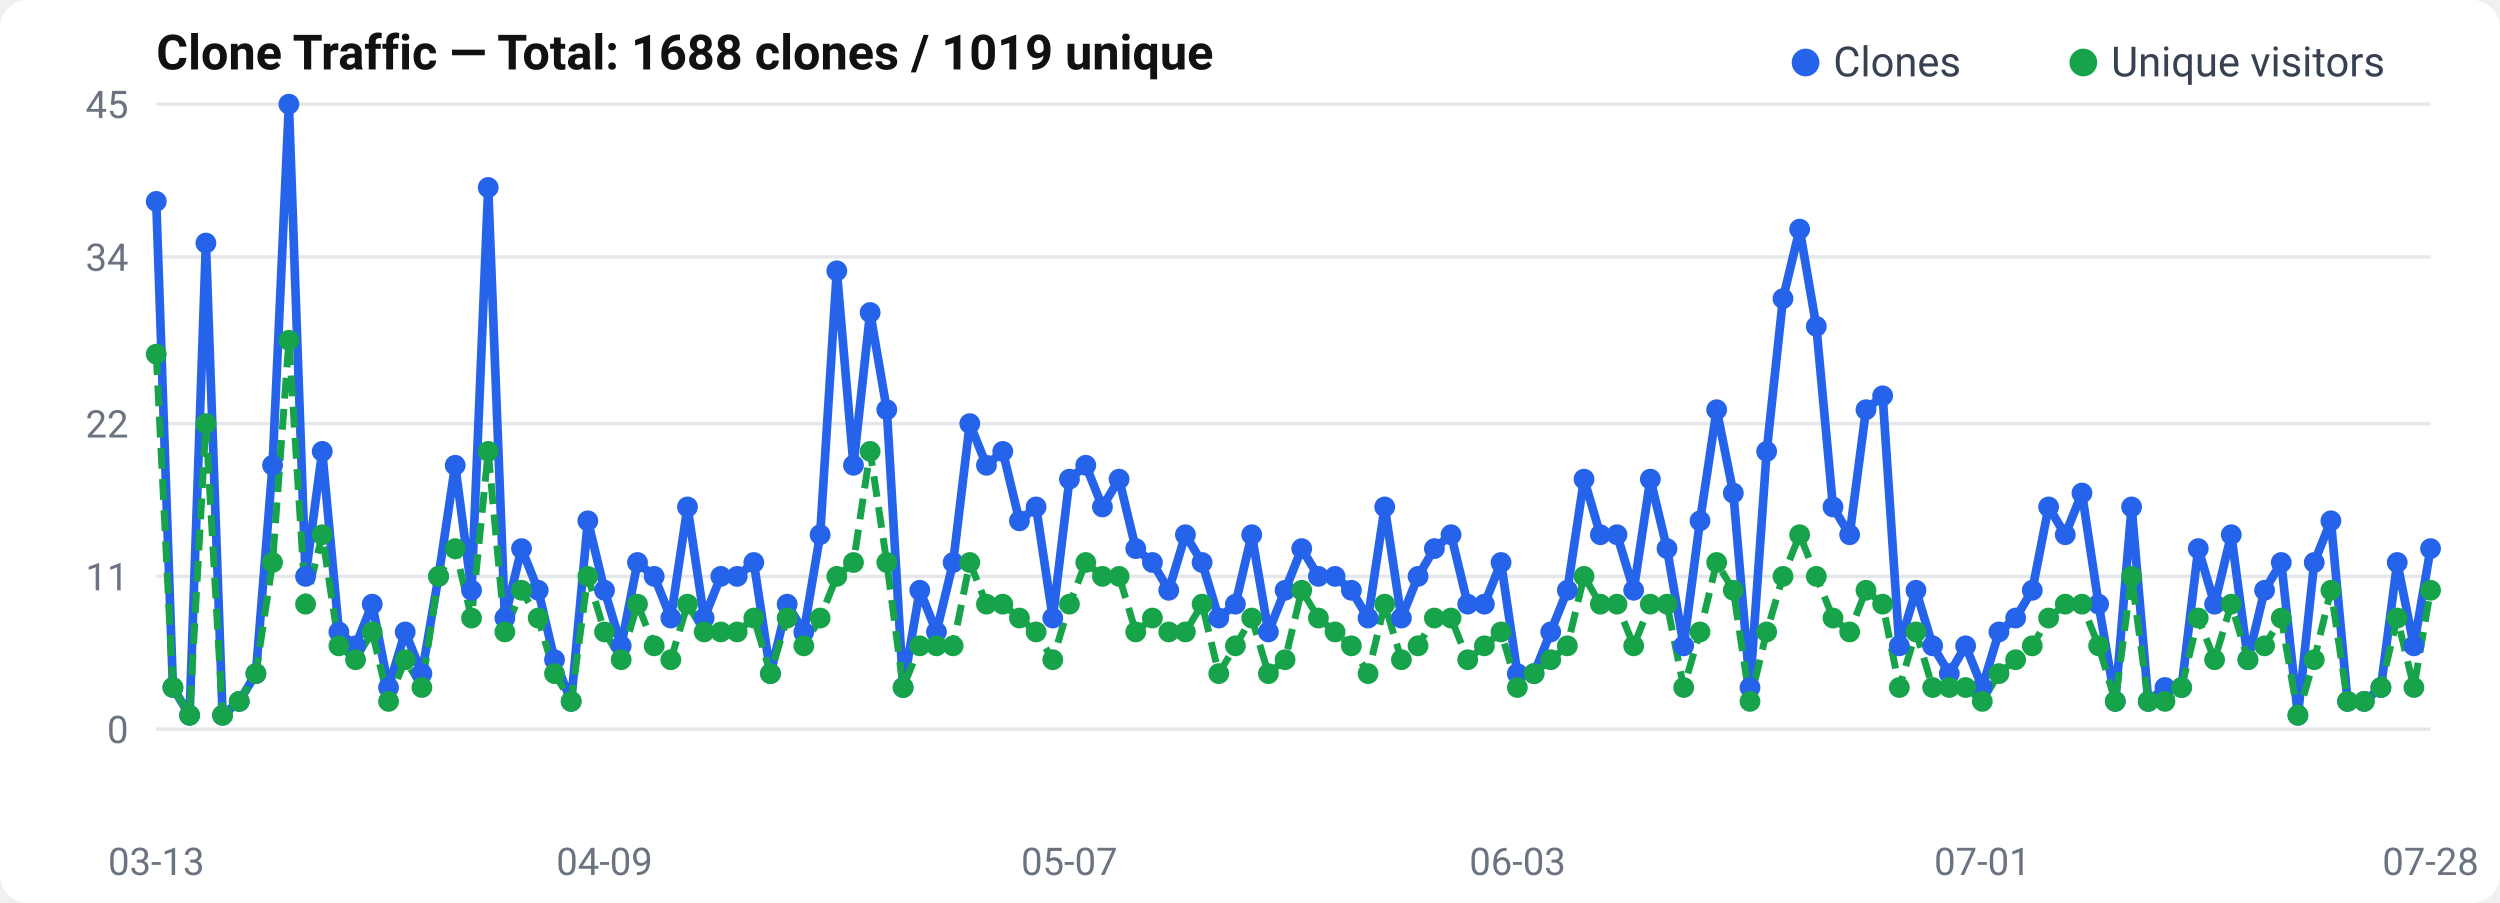
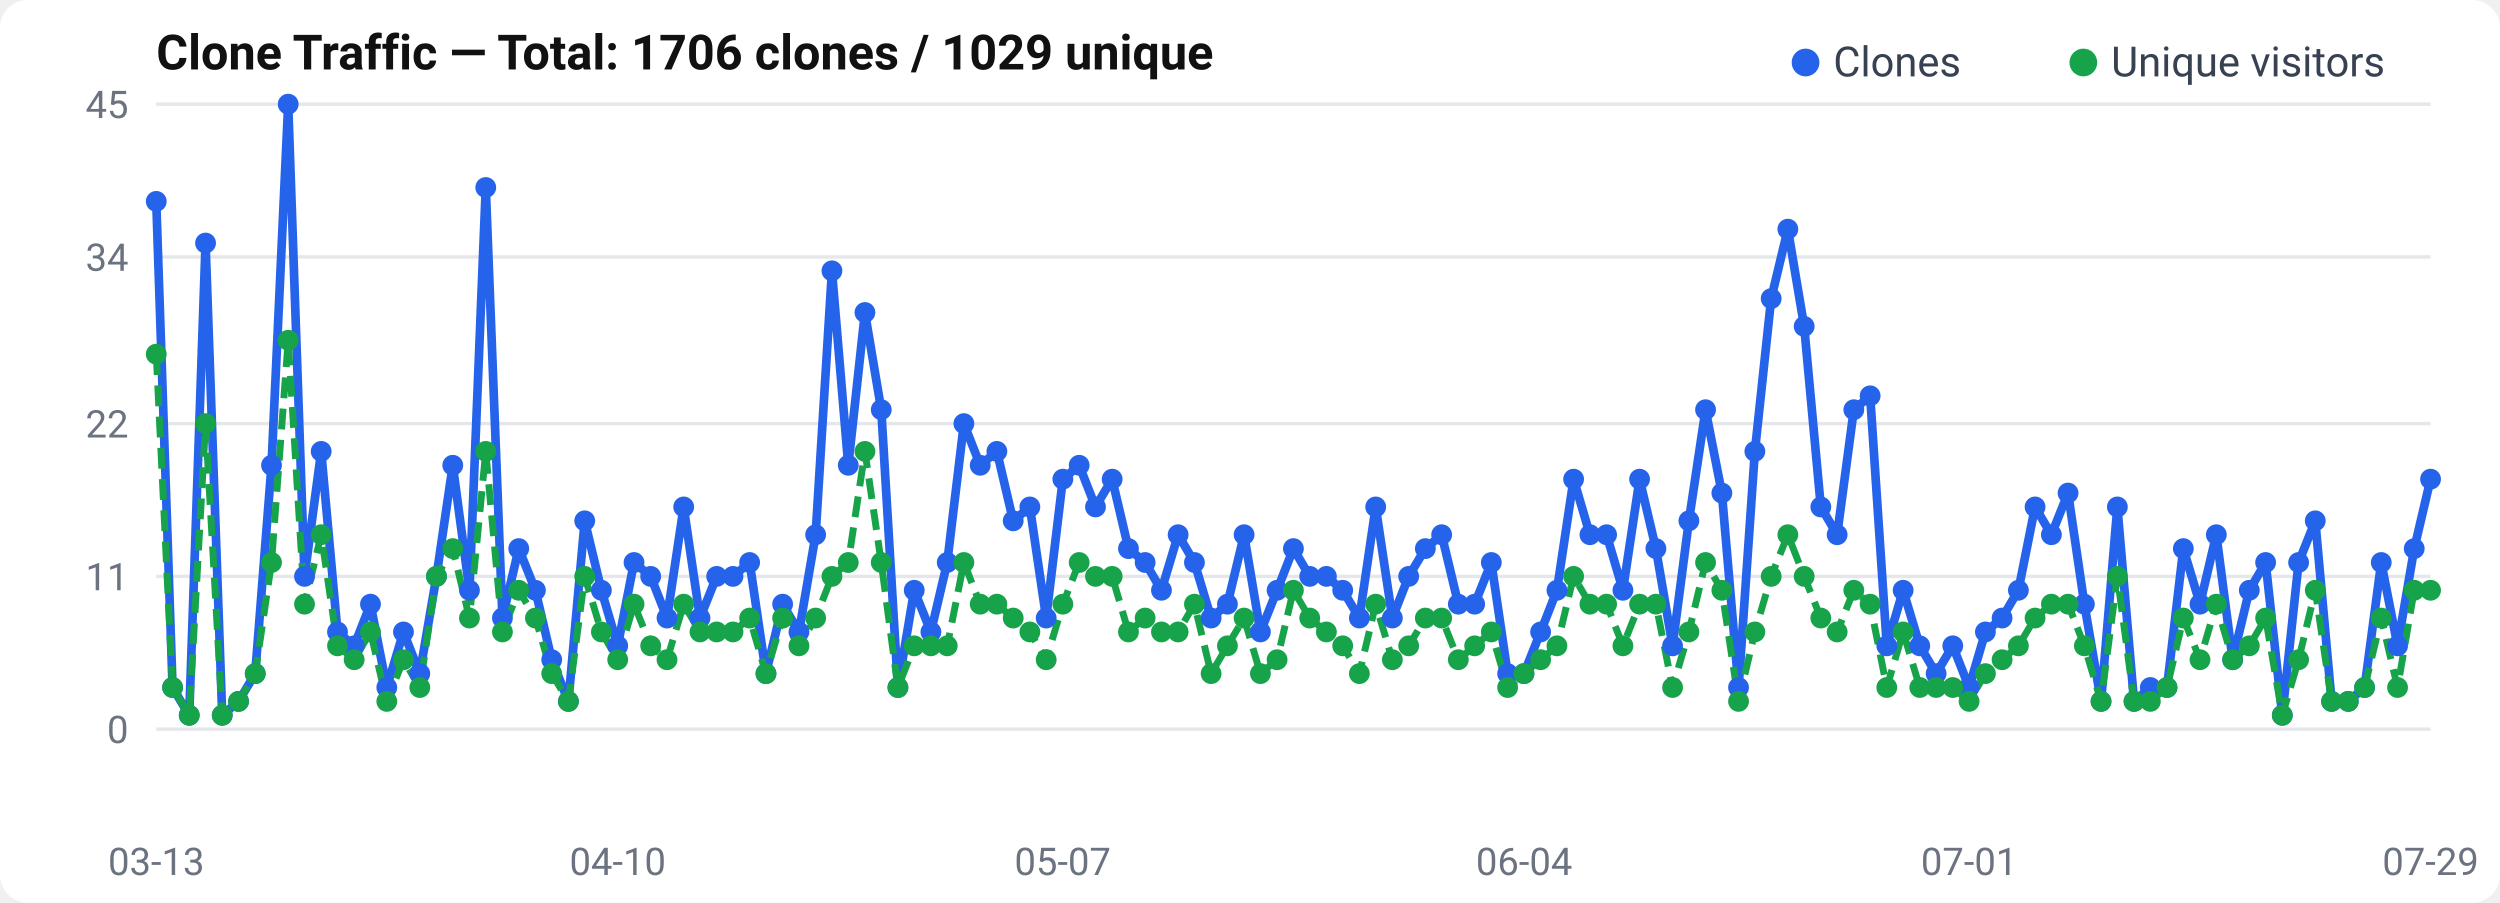
<svg xmlns="http://www.w3.org/2000/svg" width="720" height="260" viewBox="0 0 720 260">
  <rect width="720" height="260" rx="8" fill="#fff" />
  <text x="45" y="20" font-size="14" font-weight="600" fill="#111" font-family="-apple-system, BlinkMacSystemFont, Segoe UI, Roboto, sans-serif">
-   Clone Traffic — Total: 1688 clones / 1019 unique
+   Clone Traffic — Total: 1706 clones / 1029 unique
</text>
  <text x="37" y="214.0" text-anchor="end" font-size="11" fill="#6b7280" font-family="-apple-system, BlinkMacSystemFont, Segoe UI, Roboto, sans-serif">0</text>
  <line x1="45" y1="210.0" x2="700" y2="210.0" stroke="#e5e7eb" stroke-width="1" />
  <text x="37" y="170.0" text-anchor="end" font-size="11" fill="#6b7280" font-family="-apple-system, BlinkMacSystemFont, Segoe UI, Roboto, sans-serif">11</text>
  <line x1="45" y1="166.0" x2="700" y2="166.0" stroke="#e5e7eb" stroke-width="1" />
  <text x="37" y="126.0" text-anchor="end" font-size="11" fill="#6b7280" font-family="-apple-system, BlinkMacSystemFont, Segoe UI, Roboto, sans-serif">22</text>
  <line x1="45" y1="122.0" x2="700" y2="122.0" stroke="#e5e7eb" stroke-width="1" />
  <text x="37" y="78.0" text-anchor="end" font-size="11" fill="#6b7280" font-family="-apple-system, BlinkMacSystemFont, Segoe UI, Roboto, sans-serif">34</text>
  <line x1="45" y1="74.0" x2="700" y2="74.0" stroke="#e5e7eb" stroke-width="1" />
  <text x="37" y="34.0" text-anchor="end" font-size="11" fill="#6b7280" font-family="-apple-system, BlinkMacSystemFont, Segoe UI, Roboto, sans-serif">45</text>
  <line x1="45" y1="30.0" x2="700" y2="30.0" stroke="#e5e7eb" stroke-width="1" />
-   <polyline points="45.0,58.0 49.8,198.0 54.6,206.0 59.3,70.0 64.1,206.0 68.9,202.0 73.7,194.0 78.5,134.0 83.2,30.0 88.0,166.0 92.8,130.0 97.6,182.0 102.4,186.0 107.2,174.0 111.9,198.0 116.7,182.0 121.5,194.0 126.3,166.0 131.1,134.0 135.8,170.0 140.6,54.0 145.4,178.0 150.2,158.0 155.0,170.0 159.7,190.0 164.5,202.0 169.3,150.0 174.1,170.0 178.9,186.0 183.6,162.0 188.4,166.0 193.2,178.0 198.0,146.0 202.8,178.0 207.6,166.0 212.3,166.0 217.1,162.0 221.9,194.0 226.7,174.0 231.5,182.0 236.2,154.0 241.0,78.0 245.8,134.0 250.6,90.0 255.4,118.0 260.1,198.0 264.9,170.0 269.7,182.0 274.5,162.0 279.3,122.0 284.1,134.0 288.8,130.0 293.6,150.0 298.4,146.0 303.2,178.0 308.0,138.0 312.7,134.0 317.5,146.0 322.3,138.0 327.1,158.0 331.9,162.0 336.6,170.0 341.4,154.0 346.2,162.0 351.0,178.0 355.8,174.0 360.5,154.0 365.3,182.0 370.1,170.0 374.9,158.0 379.7,166.0 384.5,166.0 389.2,170.0 394.0,178.0 398.8,146.0 403.6,178.0 408.4,166.0 413.1,158.0 417.9,154.0 422.7,174.0 427.5,174.0 432.3,162.0 437.0,194.0 441.8,194.0 446.6,182.0 451.4,170.0 456.2,138.0 460.9,154.0 465.7,154.0 470.5,170.0 475.3,138.0 480.1,158.0 484.9,186.0 489.6,150.0 494.4,118.0 499.2,142.0 504.0,198.0 508.8,130.0 513.5,86.0 518.3,66.0 523.1,94.0 527.9,146.0 532.7,154.0 537.4,118.0 542.2,114.0 547.0,186.0 551.8,170.0 556.6,186.0 561.4,194.0 566.1,186.0 570.9,198.0 575.7,182.0 580.5,178.0 585.3,170.0 590.0,146.0 594.8,154.0 599.6,142.0 604.4,174.0 609.2,202.0 613.9,146.0 618.7,202.0 623.5,198.0 628.3,198.0 633.1,158.0 637.8,174.0 642.6,154.0 647.4,190.0 652.2,170.0 657.0,162.0 661.8,206.0 666.5,162.0 671.3,150.0 676.1,202.0 680.9,202.0 685.7,198.0 690.4,162.0 695.2,186.0 700.0,158.0" fill="none" stroke="#2563eb" stroke-width="2.5" stroke-linejoin="round" />
-   <polyline points="45.0,102.0 49.8,198.0 54.6,206.0 59.3,122.0 64.1,206.0 68.9,202.0 73.7,194.0 78.5,162.0 83.2,98.0 88.0,174.0 92.8,154.0 97.6,186.0 102.4,190.0 107.2,182.0 111.9,202.0 116.7,190.0 121.5,198.0 126.3,166.0 131.1,158.0 135.8,178.0 140.6,130.0 145.4,182.0 150.2,170.0 155.0,178.0 159.7,194.0 164.5,202.0 169.3,166.0 174.1,182.0 178.9,190.0 183.6,174.0 188.4,186.0 193.2,190.0 198.0,174.0 202.8,182.0 207.6,182.0 212.3,182.0 217.1,178.0 221.9,194.0 226.7,178.0 231.5,186.0 236.2,178.0 241.0,166.0 245.8,162.0 250.6,130.0 255.4,162.0 260.1,198.0 264.9,186.0 269.7,186.0 274.5,186.0 279.3,162.0 284.1,174.0 288.8,174.0 293.6,178.0 298.4,182.0 303.2,190.0 308.0,174.0 312.7,162.0 317.5,166.0 322.3,166.0 327.1,182.0 331.9,178.0 336.6,182.0 341.4,182.0 346.2,174.0 351.0,194.0 355.8,186.0 360.5,178.0 365.3,194.0 370.1,190.0 374.9,170.0 379.7,178.0 384.5,182.0 389.2,186.0 394.0,194.0 398.8,174.0 403.6,190.0 408.4,186.0 413.1,178.0 417.9,178.0 422.7,190.0 427.5,186.0 432.3,182.0 437.0,198.0 441.8,194.0 446.6,190.0 451.4,186.0 456.2,166.0 460.9,174.0 465.7,174.0 470.5,186.0 475.3,174.0 480.1,174.0 484.9,198.0 489.6,182.0 494.4,162.0 499.2,170.0 504.0,202.0 508.8,182.0 513.5,166.0 518.3,154.0 523.1,166.0 527.9,178.0 532.7,182.0 537.4,170.0 542.2,174.0 547.0,198.0 551.8,182.0 556.6,198.0 561.4,198.0 566.1,198.0 570.9,202.0 575.7,194.0 580.5,190.0 585.3,186.0 590.0,178.0 594.8,174.0 599.6,174.0 604.4,186.0 609.2,202.0 613.9,166.0 618.7,202.0 623.5,202.0 628.3,198.0 633.1,178.0 637.8,190.0 642.6,174.0 647.4,190.0 652.2,186.0 657.0,178.0 661.8,206.0 666.5,190.0 671.3,170.0 676.1,202.0 680.9,202.0 685.7,198.0 690.4,178.0 695.2,198.0 700.0,170.0" fill="none" stroke="#16a34a" stroke-width="2" stroke-dasharray="6,3" stroke-linejoin="round" />
+   <polyline points="45.0,58.0 49.7,198.0 54.5,206.0 59.2,70.0 64.0,206.0 68.7,202.0 73.5,194.0 78.2,134.0 83.0,30.0 87.7,166.0 92.5,130.0 97.2,182.0 102.0,186.0 106.7,174.0 111.4,198.0 116.2,182.0 120.9,194.0 125.7,166.0 130.4,134.0 135.2,170.0 139.9,54.0 144.7,178.0 149.4,158.0 154.2,170.0 158.9,190.0 163.7,202.0 168.4,150.0 173.2,170.0 177.9,186.0 182.6,162.0 187.4,166.0 192.1,178.0 196.9,146.0 201.6,178.0 206.4,166.0 211.1,166.0 215.9,162.0 220.6,194.0 225.4,174.0 230.1,182.0 234.9,154.0 239.6,78.0 244.3,134.0 249.1,90.0 253.8,118.0 258.6,198.0 263.3,170.0 268.1,182.0 272.8,162.0 277.6,122.0 282.3,134.0 287.1,130.0 291.8,150.0 296.6,146.0 301.3,178.0 306.1,138.0 310.8,134.0 315.5,146.0 320.3,138.0 325.0,158.0 329.8,162.0 334.5,170.0 339.3,154.0 344.0,162.0 348.8,178.0 353.5,174.0 358.3,154.0 363.0,182.0 367.8,170.0 372.5,158.0 377.2,166.0 382.0,166.0 386.7,170.0 391.5,178.0 396.2,146.0 401.0,178.0 405.7,166.0 410.5,158.0 415.2,154.0 420.0,174.0 424.7,174.0 429.5,162.0 434.2,194.0 438.9,194.0 443.7,182.0 448.4,170.0 453.2,138.0 457.9,154.0 462.7,154.0 467.4,170.0 472.2,138.0 476.9,158.0 481.7,186.0 486.4,150.0 491.2,118.0 495.9,142.0 500.7,198.0 505.4,130.0 510.1,86.0 514.9,66.0 519.6,94.0 524.4,146.0 529.1,154.0 533.9,118.0 538.6,114.0 543.4,186.0 548.1,170.0 552.9,186.0 557.6,194.0 562.4,186.0 567.1,198.0 571.8,182.0 576.6,178.0 581.3,170.0 586.1,146.0 590.8,154.0 595.6,142.0 600.3,174.0 605.1,202.0 609.8,146.0 614.6,202.0 619.3,198.0 624.1,198.0 628.8,158.0 633.6,174.0 638.3,154.0 643.0,190.0 647.8,170.0 652.5,162.0 657.3,206.0 662.0,162.0 666.8,150.0 671.5,202.0 676.3,202.0 681.0,198.0 685.8,162.0 690.5,186.0 695.3,158.0 700.0,138.0" fill="none" stroke="#2563eb" stroke-width="2.5" stroke-linejoin="round" />
+   <polyline points="45.0,102.0 49.7,198.0 54.5,206.0 59.2,122.0 64.0,206.0 68.7,202.0 73.5,194.0 78.2,162.0 83.0,98.0 87.7,174.0 92.5,154.0 97.2,186.0 102.0,190.0 106.7,182.0 111.4,202.0 116.2,190.0 120.9,198.0 125.7,166.0 130.4,158.0 135.2,178.0 139.9,130.0 144.7,182.0 149.4,170.0 154.2,178.0 158.9,194.0 163.7,202.0 168.4,166.0 173.2,182.0 177.9,190.0 182.6,174.0 187.4,186.0 192.1,190.0 196.9,174.0 201.6,182.0 206.4,182.0 211.1,182.0 215.9,178.0 220.6,194.0 225.4,178.0 230.1,186.0 234.9,178.0 239.6,166.0 244.3,162.0 249.1,130.0 253.8,162.0 258.6,198.0 263.3,186.0 268.1,186.0 272.8,186.0 277.6,162.0 282.3,174.0 287.1,174.0 291.8,178.0 296.6,182.0 301.3,190.0 306.1,174.0 310.8,162.0 315.5,166.0 320.3,166.0 325.0,182.0 329.8,178.0 334.5,182.0 339.3,182.0 344.0,174.0 348.8,194.0 353.5,186.0 358.3,178.0 363.0,194.0 367.8,190.0 372.5,170.0 377.2,178.0 382.0,182.0 386.7,186.0 391.5,194.0 396.2,174.0 401.0,190.0 405.7,186.0 410.5,178.0 415.2,178.0 420.0,190.0 424.7,186.0 429.5,182.0 434.2,198.0 438.9,194.0 443.7,190.0 448.4,186.0 453.2,166.0 457.9,174.0 462.7,174.0 467.4,186.0 472.2,174.0 476.9,174.0 481.7,198.0 486.4,182.0 491.2,162.0 495.9,170.0 500.7,202.0 505.4,182.0 510.1,166.0 514.9,154.0 519.6,166.0 524.4,178.0 529.1,182.0 533.9,170.0 538.6,174.0 543.4,198.0 548.1,182.0 552.9,198.0 557.6,198.0 562.4,198.0 567.1,202.0 571.8,194.0 576.6,190.0 581.3,186.0 586.1,178.0 590.8,174.0 595.6,174.0 600.3,186.0 605.1,202.0 609.8,166.0 614.6,202.0 619.3,202.0 624.1,198.0 628.8,178.0 633.6,190.0 638.3,174.0 643.0,190.0 647.8,186.0 652.5,178.0 657.3,206.0 662.0,190.0 666.8,170.0 671.5,202.0 676.3,202.0 681.0,198.0 685.8,178.0 690.5,198.0 695.3,170.0 700.0,170.0" fill="none" stroke="#16a34a" stroke-width="2" stroke-dasharray="6,3" stroke-linejoin="round" />
  <circle cx="45.0" cy="58.0" r="3" fill="#2563eb" />
-   <circle cx="49.8" cy="198.0" r="3" fill="#2563eb" />
-   <circle cx="54.6" cy="206.0" r="3" fill="#2563eb" />
-   <circle cx="59.3" cy="70.0" r="3" fill="#2563eb" />
-   <circle cx="64.1" cy="206.0" r="3" fill="#2563eb" />
-   <circle cx="68.9" cy="202.0" r="3" fill="#2563eb" />
-   <circle cx="73.7" cy="194.0" r="3" fill="#2563eb" />
-   <circle cx="78.5" cy="134.0" r="3" fill="#2563eb" />
-   <circle cx="83.2" cy="30.0" r="3" fill="#2563eb" />
-   <circle cx="88.0" cy="166.0" r="3" fill="#2563eb" />
-   <circle cx="92.8" cy="130.0" r="3" fill="#2563eb" />
-   <circle cx="97.6" cy="182.0" r="3" fill="#2563eb" />
-   <circle cx="102.4" cy="186.0" r="3" fill="#2563eb" />
-   <circle cx="107.2" cy="174.0" r="3" fill="#2563eb" />
-   <circle cx="111.9" cy="198.0" r="3" fill="#2563eb" />
-   <circle cx="116.7" cy="182.0" r="3" fill="#2563eb" />
-   <circle cx="121.5" cy="194.0" r="3" fill="#2563eb" />
-   <circle cx="126.3" cy="166.0" r="3" fill="#2563eb" />
-   <circle cx="131.1" cy="134.0" r="3" fill="#2563eb" />
-   <circle cx="135.8" cy="170.0" r="3" fill="#2563eb" />
-   <circle cx="140.6" cy="54.0" r="3" fill="#2563eb" />
-   <circle cx="145.4" cy="178.0" r="3" fill="#2563eb" />
-   <circle cx="150.2" cy="158.0" r="3" fill="#2563eb" />
-   <circle cx="155.0" cy="170.0" r="3" fill="#2563eb" />
-   <circle cx="159.7" cy="190.0" r="3" fill="#2563eb" />
-   <circle cx="164.5" cy="202.0" r="3" fill="#2563eb" />
-   <circle cx="169.3" cy="150.0" r="3" fill="#2563eb" />
-   <circle cx="174.1" cy="170.0" r="3" fill="#2563eb" />
-   <circle cx="178.9" cy="186.0" r="3" fill="#2563eb" />
-   <circle cx="183.6" cy="162.0" r="3" fill="#2563eb" />
-   <circle cx="188.4" cy="166.0" r="3" fill="#2563eb" />
-   <circle cx="193.2" cy="178.0" r="3" fill="#2563eb" />
-   <circle cx="198.0" cy="146.0" r="3" fill="#2563eb" />
-   <circle cx="202.8" cy="178.0" r="3" fill="#2563eb" />
-   <circle cx="207.6" cy="166.0" r="3" fill="#2563eb" />
-   <circle cx="212.3" cy="166.0" r="3" fill="#2563eb" />
-   <circle cx="217.1" cy="162.0" r="3" fill="#2563eb" />
-   <circle cx="221.9" cy="194.0" r="3" fill="#2563eb" />
-   <circle cx="226.7" cy="174.0" r="3" fill="#2563eb" />
-   <circle cx="231.5" cy="182.0" r="3" fill="#2563eb" />
-   <circle cx="236.2" cy="154.0" r="3" fill="#2563eb" />
-   <circle cx="241.0" cy="78.0" r="3" fill="#2563eb" />
-   <circle cx="245.8" cy="134.0" r="3" fill="#2563eb" />
-   <circle cx="250.6" cy="90.0" r="3" fill="#2563eb" />
-   <circle cx="255.4" cy="118.0" r="3" fill="#2563eb" />
-   <circle cx="260.1" cy="198.0" r="3" fill="#2563eb" />
-   <circle cx="264.9" cy="170.0" r="3" fill="#2563eb" />
-   <circle cx="269.7" cy="182.0" r="3" fill="#2563eb" />
-   <circle cx="274.5" cy="162.0" r="3" fill="#2563eb" />
-   <circle cx="279.3" cy="122.0" r="3" fill="#2563eb" />
-   <circle cx="284.1" cy="134.0" r="3" fill="#2563eb" />
-   <circle cx="288.8" cy="130.0" r="3" fill="#2563eb" />
-   <circle cx="293.6" cy="150.0" r="3" fill="#2563eb" />
-   <circle cx="298.4" cy="146.0" r="3" fill="#2563eb" />
-   <circle cx="303.2" cy="178.0" r="3" fill="#2563eb" />
-   <circle cx="308.0" cy="138.0" r="3" fill="#2563eb" />
-   <circle cx="312.7" cy="134.0" r="3" fill="#2563eb" />
-   <circle cx="317.5" cy="146.0" r="3" fill="#2563eb" />
-   <circle cx="322.3" cy="138.0" r="3" fill="#2563eb" />
-   <circle cx="327.1" cy="158.0" r="3" fill="#2563eb" />
-   <circle cx="331.9" cy="162.0" r="3" fill="#2563eb" />
-   <circle cx="336.6" cy="170.0" r="3" fill="#2563eb" />
-   <circle cx="341.4" cy="154.0" r="3" fill="#2563eb" />
-   <circle cx="346.2" cy="162.0" r="3" fill="#2563eb" />
-   <circle cx="351.0" cy="178.0" r="3" fill="#2563eb" />
-   <circle cx="355.8" cy="174.0" r="3" fill="#2563eb" />
-   <circle cx="360.5" cy="154.0" r="3" fill="#2563eb" />
-   <circle cx="365.3" cy="182.0" r="3" fill="#2563eb" />
-   <circle cx="370.1" cy="170.0" r="3" fill="#2563eb" />
-   <circle cx="374.9" cy="158.0" r="3" fill="#2563eb" />
-   <circle cx="379.7" cy="166.0" r="3" fill="#2563eb" />
-   <circle cx="384.5" cy="166.0" r="3" fill="#2563eb" />
-   <circle cx="389.2" cy="170.0" r="3" fill="#2563eb" />
-   <circle cx="394.0" cy="178.0" r="3" fill="#2563eb" />
-   <circle cx="398.8" cy="146.0" r="3" fill="#2563eb" />
-   <circle cx="403.6" cy="178.0" r="3" fill="#2563eb" />
-   <circle cx="408.4" cy="166.0" r="3" fill="#2563eb" />
-   <circle cx="413.1" cy="158.0" r="3" fill="#2563eb" />
-   <circle cx="417.9" cy="154.0" r="3" fill="#2563eb" />
-   <circle cx="422.7" cy="174.0" r="3" fill="#2563eb" />
-   <circle cx="427.5" cy="174.0" r="3" fill="#2563eb" />
-   <circle cx="432.3" cy="162.0" r="3" fill="#2563eb" />
-   <circle cx="437.0" cy="194.0" r="3" fill="#2563eb" />
-   <circle cx="441.8" cy="194.0" r="3" fill="#2563eb" />
-   <circle cx="446.6" cy="182.0" r="3" fill="#2563eb" />
-   <circle cx="451.4" cy="170.0" r="3" fill="#2563eb" />
-   <circle cx="456.2" cy="138.0" r="3" fill="#2563eb" />
-   <circle cx="460.9" cy="154.0" r="3" fill="#2563eb" />
-   <circle cx="465.7" cy="154.0" r="3" fill="#2563eb" />
-   <circle cx="470.5" cy="170.0" r="3" fill="#2563eb" />
-   <circle cx="475.3" cy="138.0" r="3" fill="#2563eb" />
-   <circle cx="480.1" cy="158.0" r="3" fill="#2563eb" />
-   <circle cx="484.9" cy="186.0" r="3" fill="#2563eb" />
-   <circle cx="489.6" cy="150.0" r="3" fill="#2563eb" />
-   <circle cx="494.4" cy="118.0" r="3" fill="#2563eb" />
-   <circle cx="499.2" cy="142.0" r="3" fill="#2563eb" />
-   <circle cx="504.0" cy="198.0" r="3" fill="#2563eb" />
-   <circle cx="508.8" cy="130.0" r="3" fill="#2563eb" />
-   <circle cx="513.5" cy="86.0" r="3" fill="#2563eb" />
-   <circle cx="518.3" cy="66.0" r="3" fill="#2563eb" />
-   <circle cx="523.1" cy="94.0" r="3" fill="#2563eb" />
-   <circle cx="527.9" cy="146.0" r="3" fill="#2563eb" />
-   <circle cx="532.7" cy="154.0" r="3" fill="#2563eb" />
-   <circle cx="537.4" cy="118.0" r="3" fill="#2563eb" />
-   <circle cx="542.2" cy="114.0" r="3" fill="#2563eb" />
-   <circle cx="547.0" cy="186.0" r="3" fill="#2563eb" />
-   <circle cx="551.8" cy="170.0" r="3" fill="#2563eb" />
-   <circle cx="556.6" cy="186.0" r="3" fill="#2563eb" />
-   <circle cx="561.4" cy="194.0" r="3" fill="#2563eb" />
-   <circle cx="566.1" cy="186.0" r="3" fill="#2563eb" />
-   <circle cx="570.9" cy="198.0" r="3" fill="#2563eb" />
-   <circle cx="575.7" cy="182.0" r="3" fill="#2563eb" />
-   <circle cx="580.5" cy="178.0" r="3" fill="#2563eb" />
-   <circle cx="585.3" cy="170.0" r="3" fill="#2563eb" />
-   <circle cx="590.0" cy="146.0" r="3" fill="#2563eb" />
-   <circle cx="594.8" cy="154.0" r="3" fill="#2563eb" />
-   <circle cx="599.6" cy="142.0" r="3" fill="#2563eb" />
-   <circle cx="604.4" cy="174.0" r="3" fill="#2563eb" />
-   <circle cx="609.2" cy="202.0" r="3" fill="#2563eb" />
-   <circle cx="613.9" cy="146.0" r="3" fill="#2563eb" />
-   <circle cx="618.7" cy="202.0" r="3" fill="#2563eb" />
-   <circle cx="623.5" cy="198.0" r="3" fill="#2563eb" />
-   <circle cx="628.3" cy="198.0" r="3" fill="#2563eb" />
-   <circle cx="633.1" cy="158.0" r="3" fill="#2563eb" />
-   <circle cx="637.8" cy="174.0" r="3" fill="#2563eb" />
-   <circle cx="642.6" cy="154.0" r="3" fill="#2563eb" />
-   <circle cx="647.4" cy="190.0" r="3" fill="#2563eb" />
-   <circle cx="652.2" cy="170.0" r="3" fill="#2563eb" />
-   <circle cx="657.0" cy="162.0" r="3" fill="#2563eb" />
-   <circle cx="661.8" cy="206.0" r="3" fill="#2563eb" />
-   <circle cx="666.5" cy="162.0" r="3" fill="#2563eb" />
-   <circle cx="671.3" cy="150.0" r="3" fill="#2563eb" />
-   <circle cx="676.1" cy="202.0" r="3" fill="#2563eb" />
-   <circle cx="680.9" cy="202.0" r="3" fill="#2563eb" />
-   <circle cx="685.7" cy="198.0" r="3" fill="#2563eb" />
-   <circle cx="690.4" cy="162.0" r="3" fill="#2563eb" />
-   <circle cx="695.2" cy="186.0" r="3" fill="#2563eb" />
-   <circle cx="700.0" cy="158.0" r="3" fill="#2563eb" />
+   <circle cx="49.7" cy="198.0" r="3" fill="#2563eb" />
+   <circle cx="54.5" cy="206.0" r="3" fill="#2563eb" />
+   <circle cx="59.2" cy="70.0" r="3" fill="#2563eb" />
+   <circle cx="64.0" cy="206.0" r="3" fill="#2563eb" />
+   <circle cx="68.7" cy="202.0" r="3" fill="#2563eb" />
+   <circle cx="73.5" cy="194.0" r="3" fill="#2563eb" />
+   <circle cx="78.2" cy="134.0" r="3" fill="#2563eb" />
+   <circle cx="83.0" cy="30.0" r="3" fill="#2563eb" />
+   <circle cx="87.7" cy="166.0" r="3" fill="#2563eb" />
+   <circle cx="92.5" cy="130.0" r="3" fill="#2563eb" />
+   <circle cx="97.2" cy="182.0" r="3" fill="#2563eb" />
+   <circle cx="102.0" cy="186.0" r="3" fill="#2563eb" />
+   <circle cx="106.7" cy="174.0" r="3" fill="#2563eb" />
+   <circle cx="111.4" cy="198.0" r="3" fill="#2563eb" />
+   <circle cx="116.2" cy="182.0" r="3" fill="#2563eb" />
+   <circle cx="120.9" cy="194.0" r="3" fill="#2563eb" />
+   <circle cx="125.7" cy="166.0" r="3" fill="#2563eb" />
+   <circle cx="130.4" cy="134.0" r="3" fill="#2563eb" />
+   <circle cx="135.2" cy="170.0" r="3" fill="#2563eb" />
+   <circle cx="139.9" cy="54.0" r="3" fill="#2563eb" />
+   <circle cx="144.7" cy="178.0" r="3" fill="#2563eb" />
+   <circle cx="149.4" cy="158.0" r="3" fill="#2563eb" />
+   <circle cx="154.2" cy="170.0" r="3" fill="#2563eb" />
+   <circle cx="158.9" cy="190.0" r="3" fill="#2563eb" />
+   <circle cx="163.7" cy="202.0" r="3" fill="#2563eb" />
+   <circle cx="168.4" cy="150.0" r="3" fill="#2563eb" />
+   <circle cx="173.2" cy="170.0" r="3" fill="#2563eb" />
+   <circle cx="177.9" cy="186.0" r="3" fill="#2563eb" />
+   <circle cx="182.6" cy="162.0" r="3" fill="#2563eb" />
+   <circle cx="187.4" cy="166.0" r="3" fill="#2563eb" />
+   <circle cx="192.1" cy="178.0" r="3" fill="#2563eb" />
+   <circle cx="196.9" cy="146.0" r="3" fill="#2563eb" />
+   <circle cx="201.6" cy="178.0" r="3" fill="#2563eb" />
+   <circle cx="206.4" cy="166.0" r="3" fill="#2563eb" />
+   <circle cx="211.1" cy="166.0" r="3" fill="#2563eb" />
+   <circle cx="215.9" cy="162.0" r="3" fill="#2563eb" />
+   <circle cx="220.6" cy="194.0" r="3" fill="#2563eb" />
+   <circle cx="225.4" cy="174.0" r="3" fill="#2563eb" />
+   <circle cx="230.1" cy="182.0" r="3" fill="#2563eb" />
+   <circle cx="234.9" cy="154.0" r="3" fill="#2563eb" />
+   <circle cx="239.6" cy="78.0" r="3" fill="#2563eb" />
+   <circle cx="244.3" cy="134.0" r="3" fill="#2563eb" />
+   <circle cx="249.1" cy="90.0" r="3" fill="#2563eb" />
+   <circle cx="253.8" cy="118.0" r="3" fill="#2563eb" />
+   <circle cx="258.6" cy="198.0" r="3" fill="#2563eb" />
+   <circle cx="263.3" cy="170.0" r="3" fill="#2563eb" />
+   <circle cx="268.1" cy="182.0" r="3" fill="#2563eb" />
+   <circle cx="272.8" cy="162.0" r="3" fill="#2563eb" />
+   <circle cx="277.6" cy="122.0" r="3" fill="#2563eb" />
+   <circle cx="282.3" cy="134.0" r="3" fill="#2563eb" />
+   <circle cx="287.1" cy="130.0" r="3" fill="#2563eb" />
+   <circle cx="291.8" cy="150.0" r="3" fill="#2563eb" />
+   <circle cx="296.6" cy="146.0" r="3" fill="#2563eb" />
+   <circle cx="301.3" cy="178.0" r="3" fill="#2563eb" />
+   <circle cx="306.1" cy="138.0" r="3" fill="#2563eb" />
+   <circle cx="310.8" cy="134.0" r="3" fill="#2563eb" />
+   <circle cx="315.5" cy="146.0" r="3" fill="#2563eb" />
+   <circle cx="320.3" cy="138.0" r="3" fill="#2563eb" />
+   <circle cx="325.0" cy="158.0" r="3" fill="#2563eb" />
+   <circle cx="329.8" cy="162.0" r="3" fill="#2563eb" />
+   <circle cx="334.5" cy="170.0" r="3" fill="#2563eb" />
+   <circle cx="339.3" cy="154.0" r="3" fill="#2563eb" />
+   <circle cx="344.0" cy="162.0" r="3" fill="#2563eb" />
+   <circle cx="348.8" cy="178.0" r="3" fill="#2563eb" />
+   <circle cx="353.5" cy="174.0" r="3" fill="#2563eb" />
+   <circle cx="358.3" cy="154.0" r="3" fill="#2563eb" />
+   <circle cx="363.0" cy="182.0" r="3" fill="#2563eb" />
+   <circle cx="367.8" cy="170.0" r="3" fill="#2563eb" />
+   <circle cx="372.5" cy="158.0" r="3" fill="#2563eb" />
+   <circle cx="377.2" cy="166.0" r="3" fill="#2563eb" />
+   <circle cx="382.0" cy="166.0" r="3" fill="#2563eb" />
+   <circle cx="386.7" cy="170.0" r="3" fill="#2563eb" />
+   <circle cx="391.5" cy="178.0" r="3" fill="#2563eb" />
+   <circle cx="396.2" cy="146.0" r="3" fill="#2563eb" />
+   <circle cx="401.0" cy="178.0" r="3" fill="#2563eb" />
+   <circle cx="405.7" cy="166.0" r="3" fill="#2563eb" />
+   <circle cx="410.5" cy="158.0" r="3" fill="#2563eb" />
+   <circle cx="415.2" cy="154.0" r="3" fill="#2563eb" />
+   <circle cx="420.0" cy="174.0" r="3" fill="#2563eb" />
+   <circle cx="424.7" cy="174.0" r="3" fill="#2563eb" />
+   <circle cx="429.5" cy="162.0" r="3" fill="#2563eb" />
+   <circle cx="434.2" cy="194.0" r="3" fill="#2563eb" />
+   <circle cx="438.9" cy="194.0" r="3" fill="#2563eb" />
+   <circle cx="443.7" cy="182.0" r="3" fill="#2563eb" />
+   <circle cx="448.4" cy="170.0" r="3" fill="#2563eb" />
+   <circle cx="453.2" cy="138.0" r="3" fill="#2563eb" />
+   <circle cx="457.9" cy="154.0" r="3" fill="#2563eb" />
+   <circle cx="462.7" cy="154.0" r="3" fill="#2563eb" />
+   <circle cx="467.4" cy="170.0" r="3" fill="#2563eb" />
+   <circle cx="472.2" cy="138.0" r="3" fill="#2563eb" />
+   <circle cx="476.9" cy="158.0" r="3" fill="#2563eb" />
+   <circle cx="481.7" cy="186.0" r="3" fill="#2563eb" />
+   <circle cx="486.4" cy="150.0" r="3" fill="#2563eb" />
+   <circle cx="491.2" cy="118.0" r="3" fill="#2563eb" />
+   <circle cx="495.9" cy="142.0" r="3" fill="#2563eb" />
+   <circle cx="500.7" cy="198.0" r="3" fill="#2563eb" />
+   <circle cx="505.4" cy="130.0" r="3" fill="#2563eb" />
+   <circle cx="510.1" cy="86.0" r="3" fill="#2563eb" />
+   <circle cx="514.9" cy="66.0" r="3" fill="#2563eb" />
+   <circle cx="519.6" cy="94.0" r="3" fill="#2563eb" />
+   <circle cx="524.4" cy="146.0" r="3" fill="#2563eb" />
+   <circle cx="529.1" cy="154.0" r="3" fill="#2563eb" />
+   <circle cx="533.9" cy="118.0" r="3" fill="#2563eb" />
+   <circle cx="538.6" cy="114.0" r="3" fill="#2563eb" />
+   <circle cx="543.4" cy="186.0" r="3" fill="#2563eb" />
+   <circle cx="548.1" cy="170.0" r="3" fill="#2563eb" />
+   <circle cx="552.9" cy="186.0" r="3" fill="#2563eb" />
+   <circle cx="557.6" cy="194.0" r="3" fill="#2563eb" />
+   <circle cx="562.4" cy="186.0" r="3" fill="#2563eb" />
+   <circle cx="567.1" cy="198.0" r="3" fill="#2563eb" />
+   <circle cx="571.8" cy="182.0" r="3" fill="#2563eb" />
+   <circle cx="576.6" cy="178.0" r="3" fill="#2563eb" />
+   <circle cx="581.3" cy="170.0" r="3" fill="#2563eb" />
+   <circle cx="586.1" cy="146.0" r="3" fill="#2563eb" />
+   <circle cx="590.8" cy="154.0" r="3" fill="#2563eb" />
+   <circle cx="595.6" cy="142.0" r="3" fill="#2563eb" />
+   <circle cx="600.3" cy="174.0" r="3" fill="#2563eb" />
+   <circle cx="605.1" cy="202.0" r="3" fill="#2563eb" />
+   <circle cx="609.8" cy="146.0" r="3" fill="#2563eb" />
+   <circle cx="614.6" cy="202.0" r="3" fill="#2563eb" />
+   <circle cx="619.3" cy="198.0" r="3" fill="#2563eb" />
+   <circle cx="624.1" cy="198.0" r="3" fill="#2563eb" />
+   <circle cx="628.8" cy="158.0" r="3" fill="#2563eb" />
+   <circle cx="633.6" cy="174.0" r="3" fill="#2563eb" />
+   <circle cx="638.3" cy="154.0" r="3" fill="#2563eb" />
+   <circle cx="643.0" cy="190.0" r="3" fill="#2563eb" />
+   <circle cx="647.8" cy="170.0" r="3" fill="#2563eb" />
+   <circle cx="652.5" cy="162.0" r="3" fill="#2563eb" />
+   <circle cx="657.3" cy="206.0" r="3" fill="#2563eb" />
+   <circle cx="662.0" cy="162.0" r="3" fill="#2563eb" />
+   <circle cx="666.8" cy="150.0" r="3" fill="#2563eb" />
+   <circle cx="671.5" cy="202.0" r="3" fill="#2563eb" />
+   <circle cx="676.3" cy="202.0" r="3" fill="#2563eb" />
+   <circle cx="681.0" cy="198.0" r="3" fill="#2563eb" />
+   <circle cx="685.8" cy="162.0" r="3" fill="#2563eb" />
+   <circle cx="690.5" cy="186.0" r="3" fill="#2563eb" />
+   <circle cx="695.3" cy="158.0" r="3" fill="#2563eb" />
+   <circle cx="700.0" cy="138.0" r="3" fill="#2563eb" />
  <circle cx="45.0" cy="102.0" r="3" fill="#16a34a" />
-   <circle cx="49.8" cy="198.0" r="3" fill="#16a34a" />
-   <circle cx="54.6" cy="206.0" r="3" fill="#16a34a" />
-   <circle cx="59.3" cy="122.0" r="3" fill="#16a34a" />
-   <circle cx="64.1" cy="206.0" r="3" fill="#16a34a" />
-   <circle cx="68.9" cy="202.0" r="3" fill="#16a34a" />
-   <circle cx="73.7" cy="194.0" r="3" fill="#16a34a" />
-   <circle cx="78.5" cy="162.0" r="3" fill="#16a34a" />
-   <circle cx="83.2" cy="98.0" r="3" fill="#16a34a" />
-   <circle cx="88.0" cy="174.0" r="3" fill="#16a34a" />
-   <circle cx="92.8" cy="154.0" r="3" fill="#16a34a" />
-   <circle cx="97.6" cy="186.0" r="3" fill="#16a34a" />
-   <circle cx="102.4" cy="190.0" r="3" fill="#16a34a" />
-   <circle cx="107.2" cy="182.0" r="3" fill="#16a34a" />
-   <circle cx="111.9" cy="202.0" r="3" fill="#16a34a" />
-   <circle cx="116.7" cy="190.0" r="3" fill="#16a34a" />
-   <circle cx="121.5" cy="198.0" r="3" fill="#16a34a" />
-   <circle cx="126.3" cy="166.0" r="3" fill="#16a34a" />
-   <circle cx="131.1" cy="158.0" r="3" fill="#16a34a" />
-   <circle cx="135.8" cy="178.0" r="3" fill="#16a34a" />
-   <circle cx="140.6" cy="130.0" r="3" fill="#16a34a" />
-   <circle cx="145.4" cy="182.0" r="3" fill="#16a34a" />
-   <circle cx="150.2" cy="170.0" r="3" fill="#16a34a" />
-   <circle cx="155.0" cy="178.0" r="3" fill="#16a34a" />
-   <circle cx="159.7" cy="194.0" r="3" fill="#16a34a" />
-   <circle cx="164.5" cy="202.0" r="3" fill="#16a34a" />
-   <circle cx="169.3" cy="166.0" r="3" fill="#16a34a" />
-   <circle cx="174.1" cy="182.0" r="3" fill="#16a34a" />
-   <circle cx="178.9" cy="190.0" r="3" fill="#16a34a" />
-   <circle cx="183.6" cy="174.0" r="3" fill="#16a34a" />
-   <circle cx="188.4" cy="186.0" r="3" fill="#16a34a" />
-   <circle cx="193.2" cy="190.0" r="3" fill="#16a34a" />
-   <circle cx="198.0" cy="174.0" r="3" fill="#16a34a" />
-   <circle cx="202.8" cy="182.0" r="3" fill="#16a34a" />
-   <circle cx="207.6" cy="182.0" r="3" fill="#16a34a" />
-   <circle cx="212.3" cy="182.0" r="3" fill="#16a34a" />
-   <circle cx="217.1" cy="178.0" r="3" fill="#16a34a" />
-   <circle cx="221.9" cy="194.0" r="3" fill="#16a34a" />
-   <circle cx="226.7" cy="178.0" r="3" fill="#16a34a" />
-   <circle cx="231.5" cy="186.0" r="3" fill="#16a34a" />
-   <circle cx="236.2" cy="178.0" r="3" fill="#16a34a" />
-   <circle cx="241.0" cy="166.0" r="3" fill="#16a34a" />
-   <circle cx="245.8" cy="162.0" r="3" fill="#16a34a" />
-   <circle cx="250.6" cy="130.0" r="3" fill="#16a34a" />
-   <circle cx="255.4" cy="162.0" r="3" fill="#16a34a" />
-   <circle cx="260.1" cy="198.0" r="3" fill="#16a34a" />
-   <circle cx="264.9" cy="186.0" r="3" fill="#16a34a" />
-   <circle cx="269.7" cy="186.0" r="3" fill="#16a34a" />
-   <circle cx="274.5" cy="186.0" r="3" fill="#16a34a" />
-   <circle cx="279.3" cy="162.0" r="3" fill="#16a34a" />
-   <circle cx="284.1" cy="174.0" r="3" fill="#16a34a" />
-   <circle cx="288.8" cy="174.0" r="3" fill="#16a34a" />
-   <circle cx="293.6" cy="178.0" r="3" fill="#16a34a" />
-   <circle cx="298.4" cy="182.0" r="3" fill="#16a34a" />
-   <circle cx="303.2" cy="190.0" r="3" fill="#16a34a" />
-   <circle cx="308.0" cy="174.0" r="3" fill="#16a34a" />
-   <circle cx="312.7" cy="162.0" r="3" fill="#16a34a" />
-   <circle cx="317.5" cy="166.0" r="3" fill="#16a34a" />
-   <circle cx="322.3" cy="166.0" r="3" fill="#16a34a" />
-   <circle cx="327.1" cy="182.0" r="3" fill="#16a34a" />
-   <circle cx="331.9" cy="178.0" r="3" fill="#16a34a" />
-   <circle cx="336.6" cy="182.0" r="3" fill="#16a34a" />
-   <circle cx="341.4" cy="182.0" r="3" fill="#16a34a" />
-   <circle cx="346.2" cy="174.0" r="3" fill="#16a34a" />
-   <circle cx="351.0" cy="194.0" r="3" fill="#16a34a" />
-   <circle cx="355.8" cy="186.0" r="3" fill="#16a34a" />
-   <circle cx="360.5" cy="178.0" r="3" fill="#16a34a" />
-   <circle cx="365.3" cy="194.0" r="3" fill="#16a34a" />
-   <circle cx="370.1" cy="190.0" r="3" fill="#16a34a" />
-   <circle cx="374.9" cy="170.0" r="3" fill="#16a34a" />
-   <circle cx="379.7" cy="178.0" r="3" fill="#16a34a" />
-   <circle cx="384.5" cy="182.0" r="3" fill="#16a34a" />
-   <circle cx="389.2" cy="186.0" r="3" fill="#16a34a" />
-   <circle cx="394.0" cy="194.0" r="3" fill="#16a34a" />
-   <circle cx="398.8" cy="174.0" r="3" fill="#16a34a" />
-   <circle cx="403.6" cy="190.0" r="3" fill="#16a34a" />
-   <circle cx="408.4" cy="186.0" r="3" fill="#16a34a" />
-   <circle cx="413.1" cy="178.0" r="3" fill="#16a34a" />
-   <circle cx="417.9" cy="178.0" r="3" fill="#16a34a" />
-   <circle cx="422.7" cy="190.0" r="3" fill="#16a34a" />
-   <circle cx="427.5" cy="186.0" r="3" fill="#16a34a" />
-   <circle cx="432.3" cy="182.0" r="3" fill="#16a34a" />
-   <circle cx="437.0" cy="198.0" r="3" fill="#16a34a" />
-   <circle cx="441.8" cy="194.0" r="3" fill="#16a34a" />
-   <circle cx="446.6" cy="190.0" r="3" fill="#16a34a" />
-   <circle cx="451.4" cy="186.0" r="3" fill="#16a34a" />
-   <circle cx="456.2" cy="166.0" r="3" fill="#16a34a" />
-   <circle cx="460.9" cy="174.0" r="3" fill="#16a34a" />
-   <circle cx="465.7" cy="174.0" r="3" fill="#16a34a" />
-   <circle cx="470.5" cy="186.0" r="3" fill="#16a34a" />
-   <circle cx="475.3" cy="174.0" r="3" fill="#16a34a" />
-   <circle cx="480.1" cy="174.0" r="3" fill="#16a34a" />
-   <circle cx="484.9" cy="198.0" r="3" fill="#16a34a" />
-   <circle cx="489.6" cy="182.0" r="3" fill="#16a34a" />
-   <circle cx="494.4" cy="162.0" r="3" fill="#16a34a" />
-   <circle cx="499.2" cy="170.0" r="3" fill="#16a34a" />
-   <circle cx="504.0" cy="202.0" r="3" fill="#16a34a" />
-   <circle cx="508.8" cy="182.0" r="3" fill="#16a34a" />
-   <circle cx="513.5" cy="166.0" r="3" fill="#16a34a" />
-   <circle cx="518.3" cy="154.0" r="3" fill="#16a34a" />
-   <circle cx="523.1" cy="166.0" r="3" fill="#16a34a" />
-   <circle cx="527.9" cy="178.0" r="3" fill="#16a34a" />
-   <circle cx="532.7" cy="182.0" r="3" fill="#16a34a" />
-   <circle cx="537.4" cy="170.0" r="3" fill="#16a34a" />
-   <circle cx="542.2" cy="174.0" r="3" fill="#16a34a" />
-   <circle cx="547.0" cy="198.0" r="3" fill="#16a34a" />
-   <circle cx="551.8" cy="182.0" r="3" fill="#16a34a" />
-   <circle cx="556.6" cy="198.0" r="3" fill="#16a34a" />
-   <circle cx="561.4" cy="198.0" r="3" fill="#16a34a" />
-   <circle cx="566.1" cy="198.0" r="3" fill="#16a34a" />
-   <circle cx="570.9" cy="202.0" r="3" fill="#16a34a" />
-   <circle cx="575.7" cy="194.0" r="3" fill="#16a34a" />
-   <circle cx="580.5" cy="190.0" r="3" fill="#16a34a" />
-   <circle cx="585.3" cy="186.0" r="3" fill="#16a34a" />
-   <circle cx="590.0" cy="178.0" r="3" fill="#16a34a" />
-   <circle cx="594.8" cy="174.0" r="3" fill="#16a34a" />
-   <circle cx="599.6" cy="174.0" r="3" fill="#16a34a" />
-   <circle cx="604.4" cy="186.0" r="3" fill="#16a34a" />
-   <circle cx="609.2" cy="202.0" r="3" fill="#16a34a" />
-   <circle cx="613.9" cy="166.0" r="3" fill="#16a34a" />
-   <circle cx="618.7" cy="202.0" r="3" fill="#16a34a" />
-   <circle cx="623.5" cy="202.0" r="3" fill="#16a34a" />
-   <circle cx="628.3" cy="198.0" r="3" fill="#16a34a" />
-   <circle cx="633.1" cy="178.0" r="3" fill="#16a34a" />
-   <circle cx="637.8" cy="190.0" r="3" fill="#16a34a" />
-   <circle cx="642.6" cy="174.0" r="3" fill="#16a34a" />
-   <circle cx="647.4" cy="190.0" r="3" fill="#16a34a" />
-   <circle cx="652.2" cy="186.0" r="3" fill="#16a34a" />
-   <circle cx="657.0" cy="178.0" r="3" fill="#16a34a" />
-   <circle cx="661.8" cy="206.0" r="3" fill="#16a34a" />
-   <circle cx="666.5" cy="190.0" r="3" fill="#16a34a" />
-   <circle cx="671.3" cy="170.0" r="3" fill="#16a34a" />
-   <circle cx="676.1" cy="202.0" r="3" fill="#16a34a" />
-   <circle cx="680.9" cy="202.0" r="3" fill="#16a34a" />
-   <circle cx="685.7" cy="198.0" r="3" fill="#16a34a" />
-   <circle cx="690.4" cy="178.0" r="3" fill="#16a34a" />
-   <circle cx="695.2" cy="198.0" r="3" fill="#16a34a" />
+   <circle cx="49.7" cy="198.0" r="3" fill="#16a34a" />
+   <circle cx="54.5" cy="206.0" r="3" fill="#16a34a" />
+   <circle cx="59.2" cy="122.0" r="3" fill="#16a34a" />
+   <circle cx="64.0" cy="206.0" r="3" fill="#16a34a" />
+   <circle cx="68.7" cy="202.0" r="3" fill="#16a34a" />
+   <circle cx="73.5" cy="194.0" r="3" fill="#16a34a" />
+   <circle cx="78.2" cy="162.0" r="3" fill="#16a34a" />
+   <circle cx="83.0" cy="98.0" r="3" fill="#16a34a" />
+   <circle cx="87.7" cy="174.0" r="3" fill="#16a34a" />
+   <circle cx="92.5" cy="154.0" r="3" fill="#16a34a" />
+   <circle cx="97.2" cy="186.0" r="3" fill="#16a34a" />
+   <circle cx="102.0" cy="190.0" r="3" fill="#16a34a" />
+   <circle cx="106.7" cy="182.0" r="3" fill="#16a34a" />
+   <circle cx="111.4" cy="202.0" r="3" fill="#16a34a" />
+   <circle cx="116.2" cy="190.0" r="3" fill="#16a34a" />
+   <circle cx="120.9" cy="198.0" r="3" fill="#16a34a" />
+   <circle cx="125.7" cy="166.0" r="3" fill="#16a34a" />
+   <circle cx="130.4" cy="158.0" r="3" fill="#16a34a" />
+   <circle cx="135.2" cy="178.0" r="3" fill="#16a34a" />
+   <circle cx="139.9" cy="130.0" r="3" fill="#16a34a" />
+   <circle cx="144.7" cy="182.0" r="3" fill="#16a34a" />
+   <circle cx="149.4" cy="170.0" r="3" fill="#16a34a" />
+   <circle cx="154.2" cy="178.0" r="3" fill="#16a34a" />
+   <circle cx="158.9" cy="194.0" r="3" fill="#16a34a" />
+   <circle cx="163.7" cy="202.0" r="3" fill="#16a34a" />
+   <circle cx="168.4" cy="166.0" r="3" fill="#16a34a" />
+   <circle cx="173.2" cy="182.0" r="3" fill="#16a34a" />
+   <circle cx="177.9" cy="190.0" r="3" fill="#16a34a" />
+   <circle cx="182.6" cy="174.0" r="3" fill="#16a34a" />
+   <circle cx="187.4" cy="186.0" r="3" fill="#16a34a" />
+   <circle cx="192.1" cy="190.0" r="3" fill="#16a34a" />
+   <circle cx="196.9" cy="174.0" r="3" fill="#16a34a" />
+   <circle cx="201.6" cy="182.0" r="3" fill="#16a34a" />
+   <circle cx="206.4" cy="182.0" r="3" fill="#16a34a" />
+   <circle cx="211.1" cy="182.0" r="3" fill="#16a34a" />
+   <circle cx="215.9" cy="178.0" r="3" fill="#16a34a" />
+   <circle cx="220.6" cy="194.0" r="3" fill="#16a34a" />
+   <circle cx="225.4" cy="178.0" r="3" fill="#16a34a" />
+   <circle cx="230.1" cy="186.0" r="3" fill="#16a34a" />
+   <circle cx="234.9" cy="178.0" r="3" fill="#16a34a" />
+   <circle cx="239.6" cy="166.0" r="3" fill="#16a34a" />
+   <circle cx="244.3" cy="162.0" r="3" fill="#16a34a" />
+   <circle cx="249.1" cy="130.0" r="3" fill="#16a34a" />
+   <circle cx="253.8" cy="162.0" r="3" fill="#16a34a" />
+   <circle cx="258.6" cy="198.0" r="3" fill="#16a34a" />
+   <circle cx="263.3" cy="186.0" r="3" fill="#16a34a" />
+   <circle cx="268.1" cy="186.0" r="3" fill="#16a34a" />
+   <circle cx="272.8" cy="186.0" r="3" fill="#16a34a" />
+   <circle cx="277.6" cy="162.0" r="3" fill="#16a34a" />
+   <circle cx="282.3" cy="174.0" r="3" fill="#16a34a" />
+   <circle cx="287.1" cy="174.0" r="3" fill="#16a34a" />
+   <circle cx="291.8" cy="178.0" r="3" fill="#16a34a" />
+   <circle cx="296.6" cy="182.0" r="3" fill="#16a34a" />
+   <circle cx="301.3" cy="190.0" r="3" fill="#16a34a" />
+   <circle cx="306.1" cy="174.0" r="3" fill="#16a34a" />
+   <circle cx="310.8" cy="162.0" r="3" fill="#16a34a" />
+   <circle cx="315.5" cy="166.0" r="3" fill="#16a34a" />
+   <circle cx="320.3" cy="166.0" r="3" fill="#16a34a" />
+   <circle cx="325.0" cy="182.0" r="3" fill="#16a34a" />
+   <circle cx="329.8" cy="178.0" r="3" fill="#16a34a" />
+   <circle cx="334.5" cy="182.0" r="3" fill="#16a34a" />
+   <circle cx="339.3" cy="182.0" r="3" fill="#16a34a" />
+   <circle cx="344.0" cy="174.0" r="3" fill="#16a34a" />
+   <circle cx="348.8" cy="194.0" r="3" fill="#16a34a" />
+   <circle cx="353.5" cy="186.0" r="3" fill="#16a34a" />
+   <circle cx="358.3" cy="178.0" r="3" fill="#16a34a" />
+   <circle cx="363.0" cy="194.0" r="3" fill="#16a34a" />
+   <circle cx="367.8" cy="190.0" r="3" fill="#16a34a" />
+   <circle cx="372.5" cy="170.0" r="3" fill="#16a34a" />
+   <circle cx="377.2" cy="178.0" r="3" fill="#16a34a" />
+   <circle cx="382.0" cy="182.0" r="3" fill="#16a34a" />
+   <circle cx="386.7" cy="186.0" r="3" fill="#16a34a" />
+   <circle cx="391.5" cy="194.0" r="3" fill="#16a34a" />
+   <circle cx="396.2" cy="174.0" r="3" fill="#16a34a" />
+   <circle cx="401.0" cy="190.0" r="3" fill="#16a34a" />
+   <circle cx="405.7" cy="186.0" r="3" fill="#16a34a" />
+   <circle cx="410.5" cy="178.0" r="3" fill="#16a34a" />
+   <circle cx="415.2" cy="178.0" r="3" fill="#16a34a" />
+   <circle cx="420.0" cy="190.0" r="3" fill="#16a34a" />
+   <circle cx="424.7" cy="186.0" r="3" fill="#16a34a" />
+   <circle cx="429.5" cy="182.0" r="3" fill="#16a34a" />
+   <circle cx="434.2" cy="198.0" r="3" fill="#16a34a" />
+   <circle cx="438.9" cy="194.0" r="3" fill="#16a34a" />
+   <circle cx="443.7" cy="190.0" r="3" fill="#16a34a" />
+   <circle cx="448.4" cy="186.0" r="3" fill="#16a34a" />
+   <circle cx="453.2" cy="166.0" r="3" fill="#16a34a" />
+   <circle cx="457.9" cy="174.0" r="3" fill="#16a34a" />
+   <circle cx="462.7" cy="174.0" r="3" fill="#16a34a" />
+   <circle cx="467.4" cy="186.0" r="3" fill="#16a34a" />
+   <circle cx="472.2" cy="174.0" r="3" fill="#16a34a" />
+   <circle cx="476.9" cy="174.0" r="3" fill="#16a34a" />
+   <circle cx="481.7" cy="198.0" r="3" fill="#16a34a" />
+   <circle cx="486.4" cy="182.0" r="3" fill="#16a34a" />
+   <circle cx="491.2" cy="162.0" r="3" fill="#16a34a" />
+   <circle cx="495.9" cy="170.0" r="3" fill="#16a34a" />
+   <circle cx="500.7" cy="202.0" r="3" fill="#16a34a" />
+   <circle cx="505.4" cy="182.0" r="3" fill="#16a34a" />
+   <circle cx="510.1" cy="166.0" r="3" fill="#16a34a" />
+   <circle cx="514.9" cy="154.0" r="3" fill="#16a34a" />
+   <circle cx="519.6" cy="166.0" r="3" fill="#16a34a" />
+   <circle cx="524.4" cy="178.0" r="3" fill="#16a34a" />
+   <circle cx="529.1" cy="182.0" r="3" fill="#16a34a" />
+   <circle cx="533.9" cy="170.0" r="3" fill="#16a34a" />
+   <circle cx="538.6" cy="174.0" r="3" fill="#16a34a" />
+   <circle cx="543.4" cy="198.0" r="3" fill="#16a34a" />
+   <circle cx="548.1" cy="182.0" r="3" fill="#16a34a" />
+   <circle cx="552.9" cy="198.0" r="3" fill="#16a34a" />
+   <circle cx="557.6" cy="198.0" r="3" fill="#16a34a" />
+   <circle cx="562.4" cy="198.0" r="3" fill="#16a34a" />
+   <circle cx="567.1" cy="202.0" r="3" fill="#16a34a" />
+   <circle cx="571.8" cy="194.0" r="3" fill="#16a34a" />
+   <circle cx="576.6" cy="190.0" r="3" fill="#16a34a" />
+   <circle cx="581.3" cy="186.0" r="3" fill="#16a34a" />
+   <circle cx="586.1" cy="178.0" r="3" fill="#16a34a" />
+   <circle cx="590.8" cy="174.0" r="3" fill="#16a34a" />
+   <circle cx="595.6" cy="174.0" r="3" fill="#16a34a" />
+   <circle cx="600.3" cy="186.0" r="3" fill="#16a34a" />
+   <circle cx="605.1" cy="202.0" r="3" fill="#16a34a" />
+   <circle cx="609.8" cy="166.0" r="3" fill="#16a34a" />
+   <circle cx="614.6" cy="202.0" r="3" fill="#16a34a" />
+   <circle cx="619.3" cy="202.0" r="3" fill="#16a34a" />
+   <circle cx="624.1" cy="198.0" r="3" fill="#16a34a" />
+   <circle cx="628.8" cy="178.0" r="3" fill="#16a34a" />
+   <circle cx="633.6" cy="190.0" r="3" fill="#16a34a" />
+   <circle cx="638.3" cy="174.0" r="3" fill="#16a34a" />
+   <circle cx="643.0" cy="190.0" r="3" fill="#16a34a" />
+   <circle cx="647.8" cy="186.0" r="3" fill="#16a34a" />
+   <circle cx="652.5" cy="178.0" r="3" fill="#16a34a" />
+   <circle cx="657.3" cy="206.0" r="3" fill="#16a34a" />
+   <circle cx="662.0" cy="190.0" r="3" fill="#16a34a" />
+   <circle cx="666.8" cy="170.0" r="3" fill="#16a34a" />
+   <circle cx="671.5" cy="202.0" r="3" fill="#16a34a" />
+   <circle cx="676.3" cy="202.0" r="3" fill="#16a34a" />
+   <circle cx="681.0" cy="198.0" r="3" fill="#16a34a" />
+   <circle cx="685.8" cy="178.0" r="3" fill="#16a34a" />
+   <circle cx="690.5" cy="198.0" r="3" fill="#16a34a" />
+   <circle cx="695.3" cy="170.0" r="3" fill="#16a34a" />
  <circle cx="700.0" cy="170.0" r="3" fill="#16a34a" />
  <text x="45.0" y="252" text-anchor="middle" font-size="11" fill="#6b7280" font-family="-apple-system, BlinkMacSystemFont, Segoe UI, Roboto, sans-serif">03-13</text>
-   <text x="174.088" y="252" text-anchor="middle" font-size="11" fill="#6b7280" font-family="-apple-system, BlinkMacSystemFont, Segoe UI, Roboto, sans-serif">04-09</text>
-   <text x="307.956" y="252" text-anchor="middle" font-size="11" fill="#6b7280" font-family="-apple-system, BlinkMacSystemFont, Segoe UI, Roboto, sans-serif">05-07</text>
-   <text x="437.044" y="252" text-anchor="middle" font-size="11" fill="#6b7280" font-family="-apple-system, BlinkMacSystemFont, Segoe UI, Roboto, sans-serif">06-03</text>
-   <text x="570.912" y="252" text-anchor="middle" font-size="11" fill="#6b7280" font-family="-apple-system, BlinkMacSystemFont, Segoe UI, Roboto, sans-serif">07-01</text>
-   <text x="700.0" y="252" text-anchor="middle" font-size="11" fill="#6b7280" font-family="-apple-system, BlinkMacSystemFont, Segoe UI, Roboto, sans-serif">07-28</text>
+   <text x="177.899" y="252" text-anchor="middle" font-size="11" fill="#6b7280" font-family="-apple-system, BlinkMacSystemFont, Segoe UI, Roboto, sans-serif">04-10</text>
+   <text x="306.051" y="252" text-anchor="middle" font-size="11" fill="#6b7280" font-family="-apple-system, BlinkMacSystemFont, Segoe UI, Roboto, sans-serif">05-07</text>
+   <text x="438.949" y="252" text-anchor="middle" font-size="11" fill="#6b7280" font-family="-apple-system, BlinkMacSystemFont, Segoe UI, Roboto, sans-serif">06-04</text>
+   <text x="567.101" y="252" text-anchor="middle" font-size="11" fill="#6b7280" font-family="-apple-system, BlinkMacSystemFont, Segoe UI, Roboto, sans-serif">07-01</text>
+   <text x="700.0" y="252" text-anchor="middle" font-size="11" fill="#6b7280" font-family="-apple-system, BlinkMacSystemFont, Segoe UI, Roboto, sans-serif">07-29</text>
  <circle cx="520" cy="18" r="4" fill="#2563eb" />
  <text x="528" y="22" font-size="12" fill="#374151" font-family="-apple-system, BlinkMacSystemFont, Segoe UI, Roboto, sans-serif">Clones</text>
  <circle cx="600" cy="18" r="4" fill="#16a34a" />
  <text x="608" y="22" font-size="12" fill="#374151" font-family="-apple-system, BlinkMacSystemFont, Segoe UI, Roboto, sans-serif">Unique visitors</text>
</svg>
